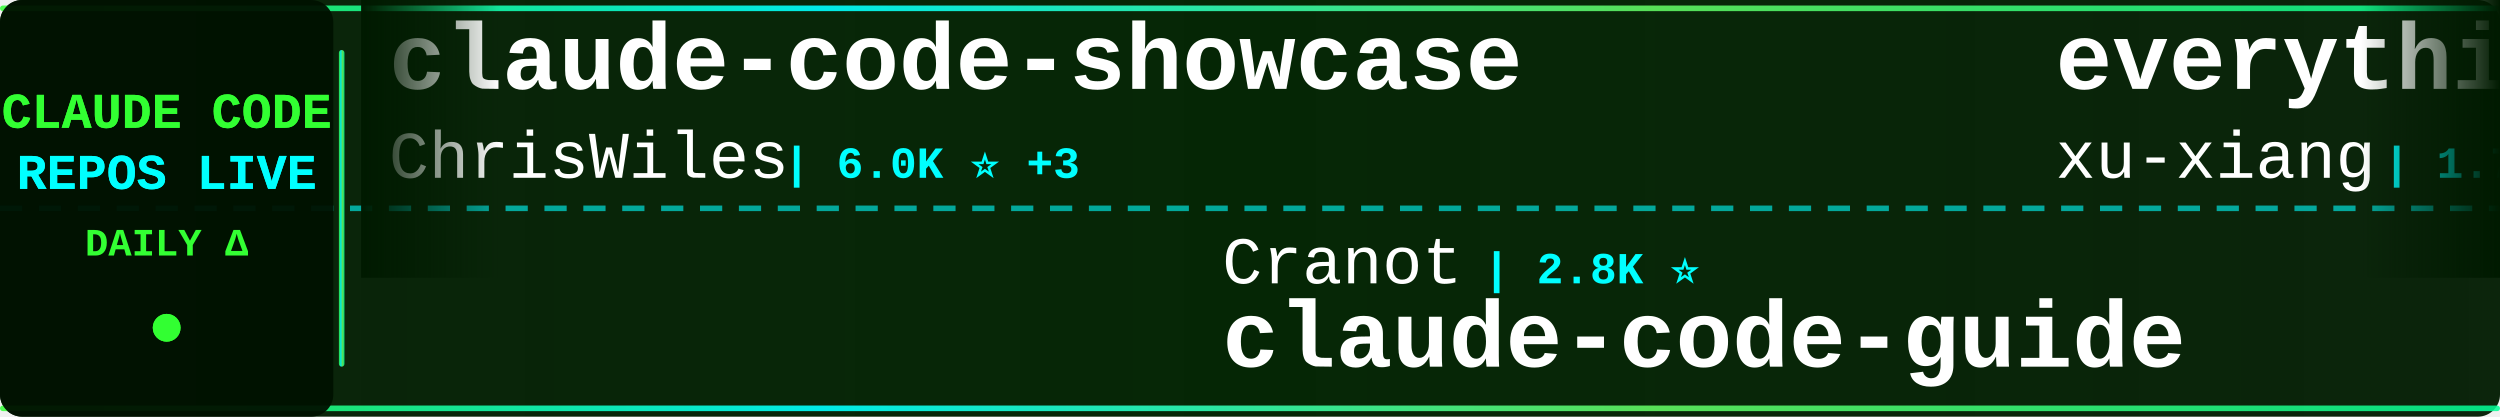
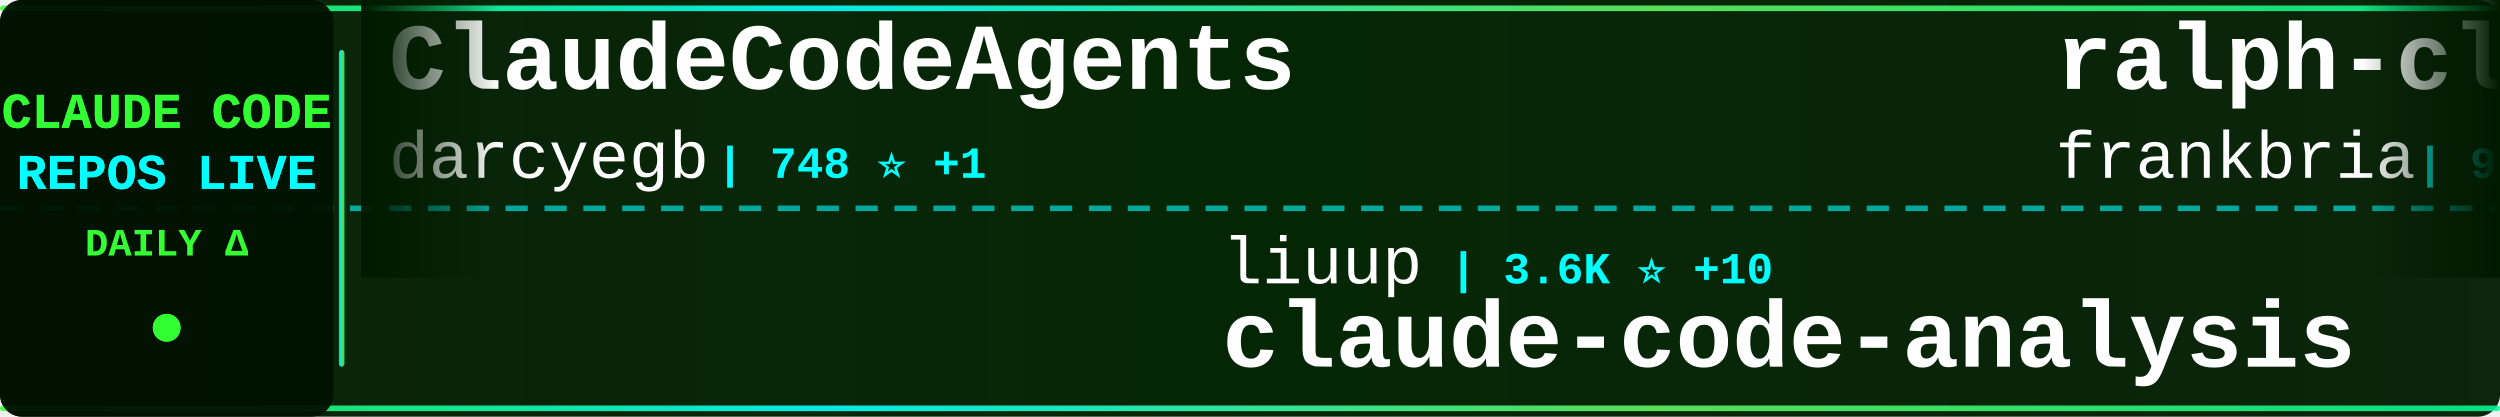
<svg xmlns="http://www.w3.org/2000/svg" width="900" height="150">
  <defs>
    <linearGradient id="tickerBg" x1="0%" y1="0%" x2="100%" y2="0%">
      <stop offset="0%" style="stop-color:#001a00;stop-opacity:0.95" />
      <stop offset="50%" style="stop-color:#002200;stop-opacity:0.98" />
      <stop offset="100%" style="stop-color:#001a00;stop-opacity:0.95" />
    </linearGradient>
    <linearGradient id="borderGrad" x1="0%" y1="0%" x2="100%" y2="0%">
      <stop offset="0%" style="stop-color:#33ff33;stop-opacity:0.85">
        <animate attributeName="stop-opacity" values="0.85;1;0.85" dur="2s" repeatCount="indefinite" />
      </stop>
      <stop offset="33%" style="stop-color:#00ffff;stop-opacity:0.9">
        <animate attributeName="stop-opacity" values="0.9;1;0.9" dur="2.2s" repeatCount="indefinite" />
      </stop>
      <stop offset="66%" style="stop-color:#66ff66;stop-opacity:0.85">
        <animate attributeName="stop-opacity" values="0.85;1;0.85" dur="1.8s" repeatCount="indefinite" />
      </stop>
      <stop offset="100%" style="stop-color:#00ff99;stop-opacity:0.85">
        <animate attributeName="stop-opacity" values="0.85;1;0.85" dur="2s" repeatCount="indefinite" />
      </stop>
    </linearGradient>
    <filter id="textGlow">
      <feGaussianBlur stdDeviation="0.1" result="coloredBlur" />
      <feMerge>
        <feMergeNode in="coloredBlur" />
        <feMergeNode in="SourceGraphic" />
      </feMerge>
    </filter>
    <filter id="metricGlow">
      <feGaussianBlur stdDeviation="0.2" result="coloredBlur" />
      <feMerge>
        <feMergeNode in="coloredBlur" />
        <feMergeNode in="SourceGraphic" />
      </feMerge>
    </filter>
    <linearGradient id="leftFade" x1="0%" y1="0%" x2="100%" y2="0%">
      <stop offset="0%" style="stop-color:#001a00;stop-opacity:1" />
      <stop offset="100%" style="stop-color:#001a00;stop-opacity:0" />
    </linearGradient>
    <linearGradient id="rightFade" x1="0%" y1="0%" x2="100%" y2="0%">
      <stop offset="0%" style="stop-color:#001a00;stop-opacity:0" />
      <stop offset="100%" style="stop-color:#001a00;stop-opacity:1" />
    </linearGradient>
  </defs>
  <rect width="900" height="150" fill="url(#tickerBg)" rx="8" />
  <rect x="0" y="2" width="900" height="2" fill="url(#borderGrad)" rx="1" />
  <rect x="0" y="146" width="900" height="2" fill="url(#borderGrad)" rx="1" />
  <line x1="0" y1="75" x2="900" y2="75" stroke="#00ffff" stroke-width="2" stroke-dasharray="8 6" opacity="0.6" />
  <rect x="0" y="0" width="120" height="150" fill="#001100" opacity="0.95" rx="8" />
  <text x="60" y="46" font-family="'Courier New', monospace" font-size="18" font-weight="bold" fill="#33ff33" text-anchor="middle" filter="url(#textGlow)">
    CLAUDE CODE
  </text>
  <text x="60" y="68" font-family="'Courier New', monospace" font-size="18" font-weight="bold" fill="#00ffff" text-anchor="middle" filter="url(#textGlow)">
    REPOS LIVE
  </text>
  <text x="60" y="92" font-family="'Courier New', monospace" font-size="14" font-weight="bold" fill="#33ff33" text-anchor="middle">
    DAILY Δ
  </text>
  <circle cx="60" cy="118" r="5" fill="#33ff33" filter="url(#metricGlow)">
    <animate attributeName="r" values="4;6;4" dur="1.5s" repeatCount="indefinite" />
    <animate attributeName="opacity" values="0.6;1;0.6" dur="1.5s" repeatCount="indefinite" />
  </circle>
  <rect x="122" y="18" width="2" height="114" fill="url(#borderGrad)" rx="1" />
  <clipPath id="tickerClip">
    <rect x="130" y="0" width="770" height="150" />
  </clipPath>
  <g clip-path="url(#tickerClip)">
    <g id="tickerItems">
      <animateTransform attributeName="transform" attributeType="XML" type="translate" from="0 0" to="-3000 0" dur="54s" repeatCount="indefinite" />
      <g transform="translate(0, 0)">
-         <text x="140" y="32" font-family="'Courier New', monospace" font-size="34" font-weight="bold" fill="#ffffff">claude-code-showcase</text>
-         <text x="140" y="64" font-family="'Courier New', monospace" font-size="24" font-weight="normal" fill="#ffffff" opacity="1.0">ChrisWiles</text>
-         <text x="282" y="64" font-family="'Courier New', monospace" font-size="16" font-weight="bold" fill="#00ffff"> | 6.0K ⭐ +3</text>
+         <text x="140" y="32" font-family="'Courier New', monospace" font-size="34" font-weight="bold" fill="#ffffff">ClaudeCodeAgents</text>
+         <text x="140" y="64" font-family="'Courier New', monospace" font-size="24" font-weight="normal" fill="#ffffff" opacity="1.0">darcyegb</text>
+         <text x="258" y="64" font-family="'Courier New', monospace" font-size="16" font-weight="bold" fill="#00ffff"> | 748 ⭐ +1</text>
      </g>
      <g transform="translate(300, 0)">
-         <text x="140" y="102" font-family="'Courier New', monospace" font-size="24" font-weight="normal" fill="#ffffff" opacity="1.0">Cranot</text>
-         <text x="234" y="102" font-family="'Courier New', monospace" font-size="16" font-weight="bold" fill="#00ffff"> | 2.8K ⭐</text>
-         <text x="140" y="132" font-family="'Courier New', monospace" font-size="34" font-weight="bold" fill="#ffffff">claude-code-guide</text>
+         <text x="140" y="102" font-family="'Courier New', monospace" font-size="24" font-weight="normal" fill="#ffffff" opacity="1.0">liuup</text>
+         <text x="222" y="102" font-family="'Courier New', monospace" font-size="16" font-weight="bold" fill="#00ffff"> | 3.6K ⭐ +10</text>
+         <text x="140" y="132" font-family="'Courier New', monospace" font-size="34" font-weight="bold" fill="#ffffff">claude-code-analysis</text>
      </g>
      <g transform="translate(600, 0)">
-         <text x="140" y="32" font-family="'Courier New', monospace" font-size="34" font-weight="bold" fill="#ffffff">everything-claude-code-z...</text>
-         <text x="140" y="64" font-family="'Courier New', monospace" font-size="24" font-weight="normal" fill="#ffffff" opacity="1.0">xu-xiang</text>
-         <text x="258" y="64" font-family="'Courier New', monospace" font-size="16" font-weight="bold" fill="#00ffff"> | 1.7K ⭐ +5</text>
+         <text x="140" y="32" font-family="'Courier New', monospace" font-size="34" font-weight="bold" fill="#ffffff">ralph-claude-code</text>
+         <text x="140" y="64" font-family="'Courier New', monospace" font-size="24" font-weight="normal" fill="#ffffff" opacity="1.0">frankbria</text>
+         <text x="270" y="64" font-family="'Courier New', monospace" font-size="16" font-weight="bold" fill="#00ffff"> | 9.5K ⭐ +3</text>
      </g>
      <g transform="translate(900, 0)">
-         <text x="140" y="102" font-family="'Courier New', monospace" font-size="24" font-weight="normal" fill="#ffffff" opacity="1.0">ponponon</text>
-         <text x="258" y="102" font-family="'Courier New', monospace" font-size="16" font-weight="bold" fill="#00ffff"> | 2.3K ⭐ +4</text>
-         <text x="140" y="132" font-family="'Courier New', monospace" font-size="34" font-weight="bold" fill="#ffffff">claude_code_src</text>
+         <text x="140" y="102" font-family="'Courier New', monospace" font-size="24" font-weight="normal" fill="#ffffff" opacity="1.0">Donchitos</text>
+         <text x="270" y="102" font-family="'Courier New', monospace" font-size="16" font-weight="bold" fill="#00ffff"> | 23.0K ⭐ +39</text>
+         <text x="140" y="132" font-family="'Courier New', monospace" font-size="34" font-weight="bold" fill="#ffffff">Claude-Code-Game-Studios</text>
      </g>
      <g transform="translate(1200, 0)">
-         <text x="140" y="32" font-family="'Courier New', monospace" font-size="34" font-weight="bold" fill="#ffffff">arcads-claude-code</text>
-         <text x="140" y="64" font-family="'Courier New', monospace" font-size="24" font-weight="normal" fill="#ffffff" opacity="1.0">krusemediallc</text>
-         <text x="318" y="64" font-family="'Courier New', monospace" font-size="16" font-weight="bold" fill="#00ffff"> | 1.0K ⭐ +5</text>
+         <text x="140" y="32" font-family="'Courier New', monospace" font-size="34" font-weight="bold" fill="#ffffff">Claude-Code</text>
+         <text x="140" y="64" font-family="'Courier New', monospace" font-size="24" font-weight="normal" fill="#ffffff" opacity="1.0">OrcaWhisper</text>
+         <text x="294" y="64" font-family="'Courier New', monospace" font-size="16" font-weight="bold" fill="#00ffff"> | 85 ⭐ +1</text>
      </g>
      <g transform="translate(1500, 0)">
-         <text x="140" y="102" font-family="'Courier New', monospace" font-size="24" font-weight="normal" fill="#ffffff" opacity="1.0">chauncygu</text>
-         <text x="270" y="102" font-family="'Courier New', monospace" font-size="16" font-weight="bold" fill="#00ffff"> | 2.8K ⭐ +2</text>
-         <text x="140" y="132" font-family="'Courier New', monospace" font-size="34" font-weight="bold" fill="#ffffff">collection-claude-code-s...</text>
+         <text x="140" y="102" font-family="'Courier New', monospace" font-size="24" font-weight="normal" fill="#ffffff" opacity="1.0">lintsinghua</text>
+         <text x="294" y="102" font-family="'Courier New', monospace" font-size="16" font-weight="bold" fill="#00ffff"> | 3.9K ⭐ +9</text>
+         <text x="140" y="132" font-family="'Courier New', monospace" font-size="34" font-weight="bold" fill="#ffffff">claude-code-book</text>
      </g>
      <g transform="translate(1800, 0)">
-         <text x="140" y="32" font-family="'Courier New', monospace" font-size="34" font-weight="bold" fill="#ffffff">claude-code-from-scratch</text>
-         <text x="140" y="64" font-family="'Courier New', monospace" font-size="24" font-weight="normal" fill="#ffffff" opacity="1.0">Windy3f3f3f3f</text>
-         <text x="318" y="64" font-family="'Courier New', monospace" font-size="16" font-weight="bold" fill="#00ffff"> | 2.3K ⭐ +15</text>
+         <text x="140" y="32" font-family="'Courier New', monospace" font-size="34" font-weight="bold" fill="#ffffff">claude-code-security-rev...</text>
+         <text x="140" y="64" font-family="'Courier New', monospace" font-size="24" font-weight="normal" fill="#ffffff" opacity="1.0">anthropics</text>
+         <text x="282" y="64" font-family="'Courier New', monospace" font-size="16" font-weight="bold" fill="#00ffff"> | 5.6K ⭐ +14</text>
      </g>
      <g transform="translate(2100, 0)">
-         <text x="140" y="102" font-family="'Courier New', monospace" font-size="24" font-weight="normal" fill="#ffffff" opacity="1.0">rohitg00</text>
-         <text x="258" y="102" font-family="'Courier New', monospace" font-size="16" font-weight="bold" fill="#00ffff"> | 2.3K ⭐ +11</text>
-         <text x="140" y="132" font-family="'Courier New', monospace" font-size="34" font-weight="bold" fill="#ffffff">awesome-claude-code-tool...</text>
+         <text x="140" y="102" font-family="'Courier New', monospace" font-size="24" font-weight="normal" fill="#ffffff" opacity="1.0">huangserva</text>
+         <text x="282" y="102" font-family="'Courier New', monospace" font-size="16" font-weight="bold" fill="#00ffff"> | 620 ⭐</text>
+         <text x="140" y="132" font-family="'Courier New', monospace" font-size="34" font-weight="bold" fill="#ffffff">claude-code-cli</text>
      </g>
      <g transform="translate(2400, 0)">
-         <text x="140" y="32" font-family="'Courier New', monospace" font-size="34" font-weight="bold" fill="#ffffff">my-claude-code-setup</text>
-         <text x="140" y="64" font-family="'Courier New', monospace" font-size="24" font-weight="normal" fill="#ffffff" opacity="1.0">centminmod</text>
-         <text x="282" y="64" font-family="'Courier New', monospace" font-size="16" font-weight="bold" fill="#00ffff"> | 2.5K ⭐ +3</text>
+         <text x="140" y="32" font-family="'Courier New', monospace" font-size="34" font-weight="bold" fill="#ffffff">Claude-Code</text>
+         <text x="140" y="64" font-family="'Courier New', monospace" font-size="24" font-weight="normal" fill="#ffffff" opacity="1.0">KPR111</text>
+         <text x="234" y="64" font-family="'Courier New', monospace" font-size="16" font-weight="bold" fill="#00ffff"> | 18 ⭐</text>
      </g>
      <g transform="translate(2700, 0)">
-         <text x="140" y="102" font-family="'Courier New', monospace" font-size="24" font-weight="normal" fill="#ffffff" opacity="1.0">ChinaSiro</text>
-         <text x="270" y="102" font-family="'Courier New', monospace" font-size="16" font-weight="bold" fill="#00ffff"> | 9.5K ⭐ +6</text>
-         <text x="140" y="132" font-family="'Courier New', monospace" font-size="34" font-weight="bold" fill="#ffffff">claude-code-sourcemap</text>
+         <text x="140" y="102" font-family="'Courier New', monospace" font-size="24" font-weight="normal" fill="#ffffff" opacity="1.0">shanraisshan</text>
+         <text x="306" y="102" font-family="'Courier New', monospace" font-size="16" font-weight="bold" fill="#00ffff"> | 62.8K ⭐ +155</text>
+         <text x="140" y="132" font-family="'Courier New', monospace" font-size="34" font-weight="bold" fill="#ffffff">claude-code-best-practic...</text>
      </g>
      <g transform="translate(3000, 0)">
-         <text x="140" y="32" font-family="'Courier New', monospace" font-size="34" font-weight="bold" fill="#ffffff">claude-code-showcase</text>
-         <text x="140" y="64" font-family="'Courier New', monospace" font-size="24" font-weight="normal" fill="#ffffff" opacity="1.0">ChrisWiles</text>
-         <text x="282" y="64" font-family="'Courier New', monospace" font-size="16" font-weight="bold" fill="#00ffff"> | 6.0K ⭐ +3</text>
+         <text x="140" y="32" font-family="'Courier New', monospace" font-size="34" font-weight="bold" fill="#ffffff">ClaudeCodeAgents</text>
+         <text x="140" y="64" font-family="'Courier New', monospace" font-size="24" font-weight="normal" fill="#ffffff" opacity="1.0">darcyegb</text>
+         <text x="258" y="64" font-family="'Courier New', monospace" font-size="16" font-weight="bold" fill="#00ffff"> | 748 ⭐ +1</text>
      </g>
      <g transform="translate(3300, 0)">
-         <text x="140" y="102" font-family="'Courier New', monospace" font-size="24" font-weight="normal" fill="#ffffff" opacity="1.0">Cranot</text>
-         <text x="234" y="102" font-family="'Courier New', monospace" font-size="16" font-weight="bold" fill="#00ffff"> | 2.8K ⭐</text>
-         <text x="140" y="132" font-family="'Courier New', monospace" font-size="34" font-weight="bold" fill="#ffffff">claude-code-guide</text>
+         <text x="140" y="102" font-family="'Courier New', monospace" font-size="24" font-weight="normal" fill="#ffffff" opacity="1.0">liuup</text>
+         <text x="222" y="102" font-family="'Courier New', monospace" font-size="16" font-weight="bold" fill="#00ffff"> | 3.6K ⭐ +10</text>
+         <text x="140" y="132" font-family="'Courier New', monospace" font-size="34" font-weight="bold" fill="#ffffff">claude-code-analysis</text>
      </g>
      <g transform="translate(3600, 0)">
-         <text x="140" y="32" font-family="'Courier New', monospace" font-size="34" font-weight="bold" fill="#ffffff">everything-claude-code-z...</text>
-         <text x="140" y="64" font-family="'Courier New', monospace" font-size="24" font-weight="normal" fill="#ffffff" opacity="1.0">xu-xiang</text>
-         <text x="258" y="64" font-family="'Courier New', monospace" font-size="16" font-weight="bold" fill="#00ffff"> | 1.7K ⭐ +5</text>
+         <text x="140" y="32" font-family="'Courier New', monospace" font-size="34" font-weight="bold" fill="#ffffff">ralph-claude-code</text>
+         <text x="140" y="64" font-family="'Courier New', monospace" font-size="24" font-weight="normal" fill="#ffffff" opacity="1.0">frankbria</text>
+         <text x="270" y="64" font-family="'Courier New', monospace" font-size="16" font-weight="bold" fill="#00ffff"> | 9.5K ⭐ +3</text>
      </g>
      <g transform="translate(3900, 0)">
-         <text x="140" y="102" font-family="'Courier New', monospace" font-size="24" font-weight="normal" fill="#ffffff" opacity="1.0">ponponon</text>
-         <text x="258" y="102" font-family="'Courier New', monospace" font-size="16" font-weight="bold" fill="#00ffff"> | 2.3K ⭐ +4</text>
-         <text x="140" y="132" font-family="'Courier New', monospace" font-size="34" font-weight="bold" fill="#ffffff">claude_code_src</text>
+         <text x="140" y="102" font-family="'Courier New', monospace" font-size="24" font-weight="normal" fill="#ffffff" opacity="1.0">Donchitos</text>
+         <text x="270" y="102" font-family="'Courier New', monospace" font-size="16" font-weight="bold" fill="#00ffff"> | 23.0K ⭐ +39</text>
+         <text x="140" y="132" font-family="'Courier New', monospace" font-size="34" font-weight="bold" fill="#ffffff">Claude-Code-Game-Studios</text>
      </g>
    </g>
  </g>
  <rect x="130" y="0" width="50" height="100" fill="url(#leftFade)" />
  <rect x="850" y="0" width="50" height="100" fill="url(#rightFade)" />
</svg>
